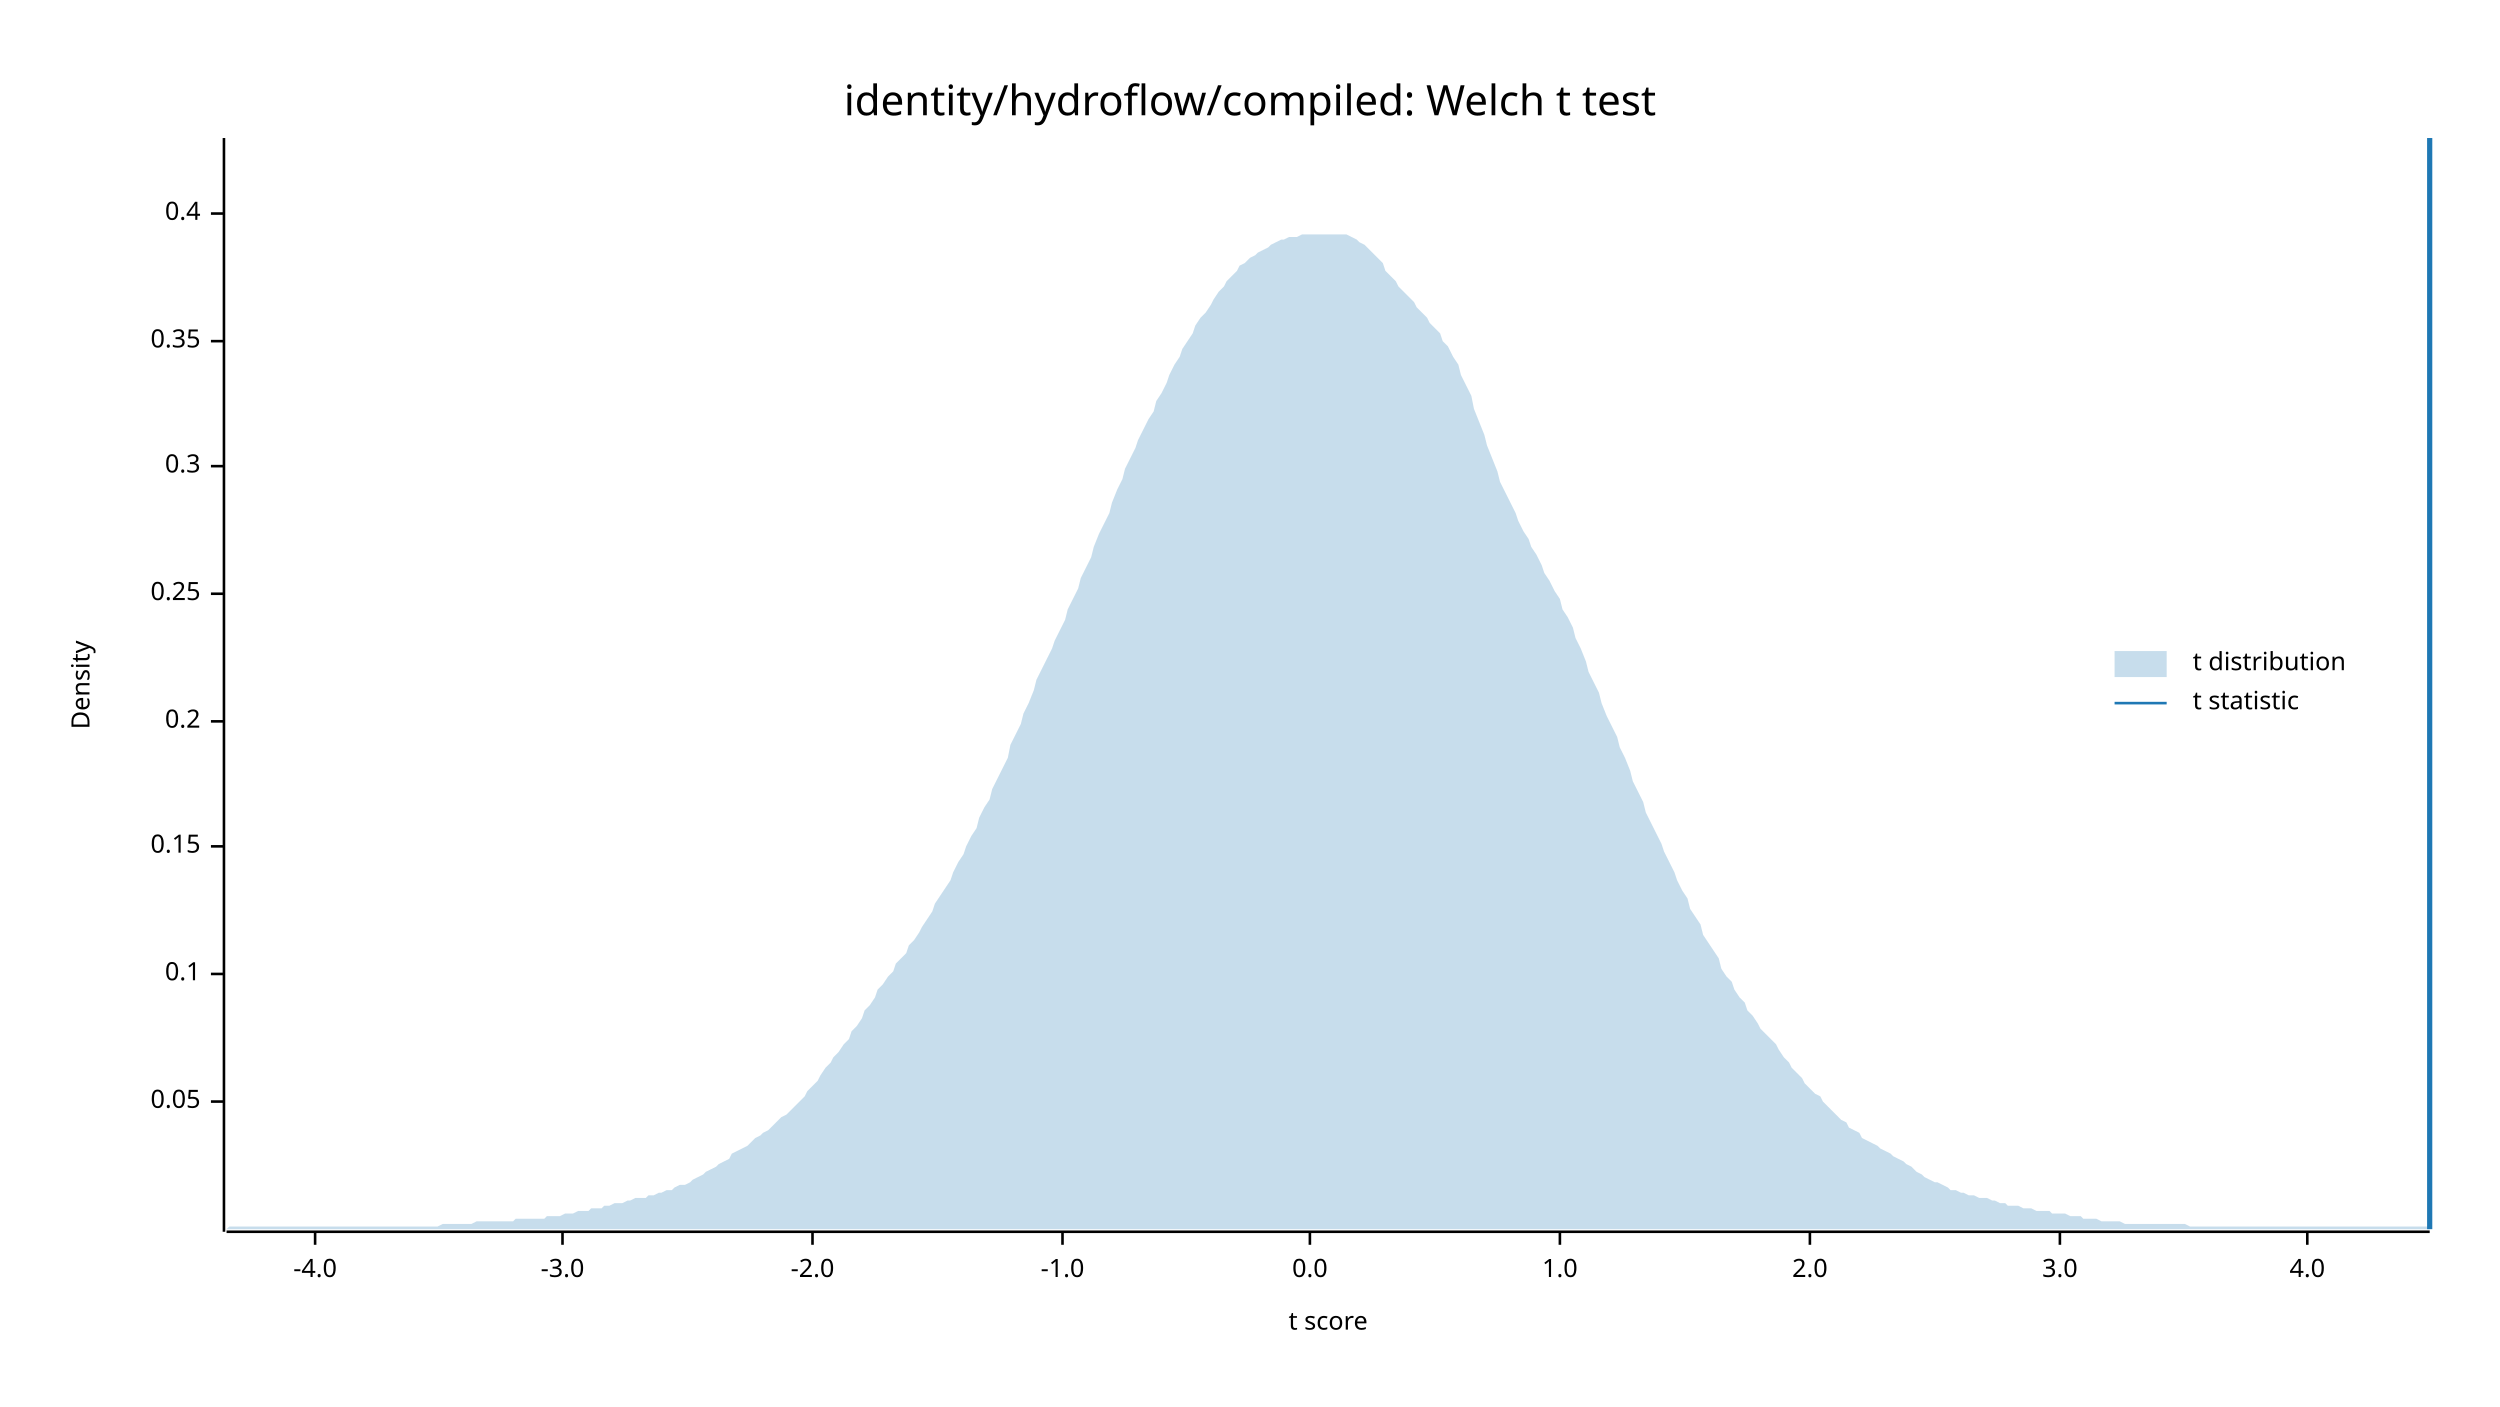
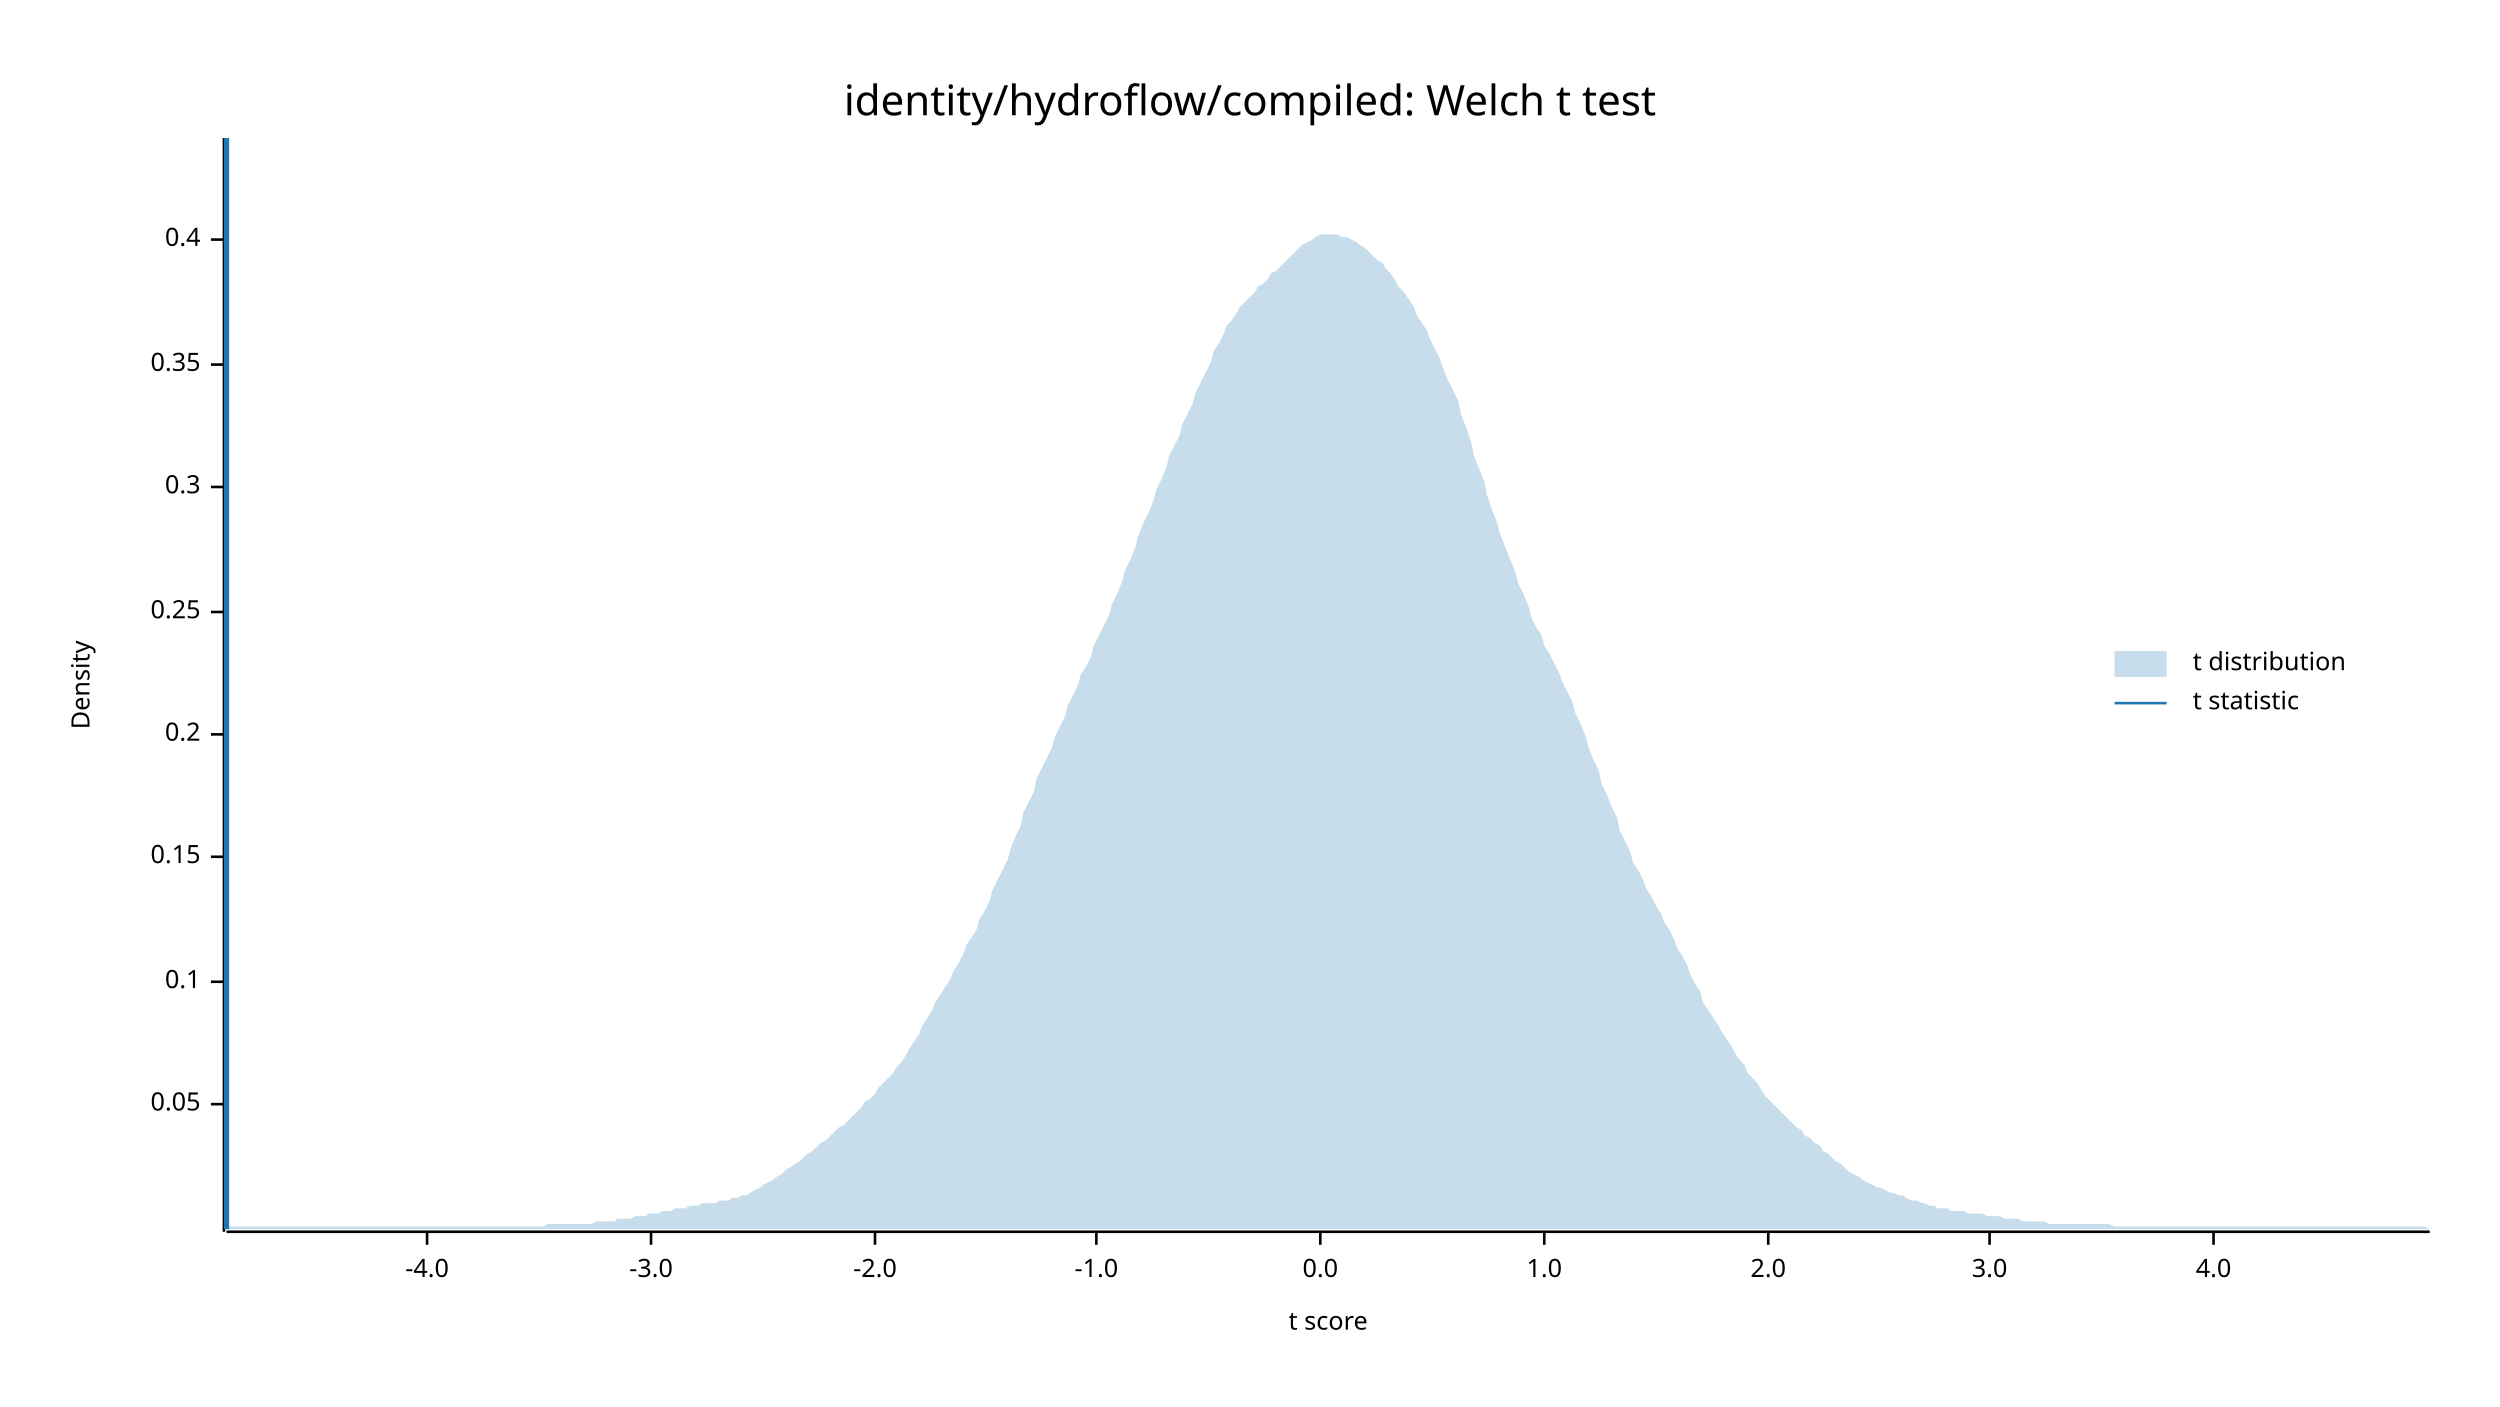
<svg xmlns="http://www.w3.org/2000/svg" width="960" height="540" viewBox="0 0 960 540">
  <text x="480" y="32" dy="0.76em" text-anchor="middle" font-family="sans-serif" font-size="16.129" opacity="1" fill="#000000">
identity/hydroflow/compiled: Welch t test
</text>
  <text x="27" y="263" dy="0.76em" text-anchor="middle" font-family="sans-serif" font-size="9.677" opacity="1" fill="#000000" transform="rotate(270, 27, 263)">
Density
</text>
  <text x="510" y="513" dy="-0.5ex" text-anchor="middle" font-family="sans-serif" font-size="9.677" opacity="1" fill="#000000">
t score
</text>
  <polyline fill="none" opacity="1" stroke="#000000" stroke-width="1" points="86,53 86,473 " />
-   <text x="77" y="423" dy="0.5ex" text-anchor="end" font-family="sans-serif" font-size="9.677" opacity="1" fill="#000000">
+   <text x="77" y="424" dy="0.5ex" text-anchor="end" font-family="sans-serif" font-size="9.677" opacity="1" fill="#000000">
0.05
</text>
-   <polyline fill="none" opacity="1" stroke="#000000" stroke-width="1" points="81,423 86,423 " />
-   <text x="77" y="374" dy="0.5ex" text-anchor="end" font-family="sans-serif" font-size="9.677" opacity="1" fill="#000000">
+   <polyline fill="none" opacity="1" stroke="#000000" stroke-width="1" points="81,424 86,424 " />
+   <text x="77" y="377" dy="0.5ex" text-anchor="end" font-family="sans-serif" font-size="9.677" opacity="1" fill="#000000">
0.1
</text>
-   <polyline fill="none" opacity="1" stroke="#000000" stroke-width="1" points="81,374 86,374 " />
-   <text x="77" y="325" dy="0.5ex" text-anchor="end" font-family="sans-serif" font-size="9.677" opacity="1" fill="#000000">
+   <polyline fill="none" opacity="1" stroke="#000000" stroke-width="1" points="81,377 86,377 " />
+   <text x="77" y="329" dy="0.5ex" text-anchor="end" font-family="sans-serif" font-size="9.677" opacity="1" fill="#000000">
0.15
</text>
-   <polyline fill="none" opacity="1" stroke="#000000" stroke-width="1" points="81,325 86,325 " />
-   <text x="77" y="277" dy="0.5ex" text-anchor="end" font-family="sans-serif" font-size="9.677" opacity="1" fill="#000000">
+   <polyline fill="none" opacity="1" stroke="#000000" stroke-width="1" points="81,329 86,329 " />
+   <text x="77" y="282" dy="0.5ex" text-anchor="end" font-family="sans-serif" font-size="9.677" opacity="1" fill="#000000">
0.2
</text>
-   <polyline fill="none" opacity="1" stroke="#000000" stroke-width="1" points="81,277 86,277 " />
-   <text x="77" y="228" dy="0.5ex" text-anchor="end" font-family="sans-serif" font-size="9.677" opacity="1" fill="#000000">
+   <polyline fill="none" opacity="1" stroke="#000000" stroke-width="1" points="81,282 86,282 " />
+   <text x="77" y="235" dy="0.5ex" text-anchor="end" font-family="sans-serif" font-size="9.677" opacity="1" fill="#000000">
0.25
</text>
-   <polyline fill="none" opacity="1" stroke="#000000" stroke-width="1" points="81,228 86,228 " />
-   <text x="77" y="179" dy="0.5ex" text-anchor="end" font-family="sans-serif" font-size="9.677" opacity="1" fill="#000000">
+   <polyline fill="none" opacity="1" stroke="#000000" stroke-width="1" points="81,235 86,235 " />
+   <text x="77" y="187" dy="0.5ex" text-anchor="end" font-family="sans-serif" font-size="9.677" opacity="1" fill="#000000">
0.3
</text>
-   <polyline fill="none" opacity="1" stroke="#000000" stroke-width="1" points="81,179 86,179 " />
-   <text x="77" y="131" dy="0.5ex" text-anchor="end" font-family="sans-serif" font-size="9.677" opacity="1" fill="#000000">
+   <polyline fill="none" opacity="1" stroke="#000000" stroke-width="1" points="81,187 86,187 " />
+   <text x="77" y="140" dy="0.5ex" text-anchor="end" font-family="sans-serif" font-size="9.677" opacity="1" fill="#000000">
0.35
</text>
-   <polyline fill="none" opacity="1" stroke="#000000" stroke-width="1" points="81,131 86,131 " />
-   <text x="77" y="82" dy="0.5ex" text-anchor="end" font-family="sans-serif" font-size="9.677" opacity="1" fill="#000000">
+   <polyline fill="none" opacity="1" stroke="#000000" stroke-width="1" points="81,140 86,140 " />
+   <text x="77" y="92" dy="0.5ex" text-anchor="end" font-family="sans-serif" font-size="9.677" opacity="1" fill="#000000">
0.4
</text>
-   <polyline fill="none" opacity="1" stroke="#000000" stroke-width="1" points="81,82 86,82 " />
+   <polyline fill="none" opacity="1" stroke="#000000" stroke-width="1" points="81,92 86,92 " />
  <polyline fill="none" opacity="1" stroke="#000000" stroke-width="1" points="87,473 933,473 " />
-   <text x="121" y="483" dy="0.76em" text-anchor="middle" font-family="sans-serif" font-size="9.677" opacity="1" fill="#000000">
+   <text x="164" y="483" dy="0.76em" text-anchor="middle" font-family="sans-serif" font-size="9.677" opacity="1" fill="#000000">
-4.0
</text>
-   <polyline fill="none" opacity="1" stroke="#000000" stroke-width="1" points="121,473 121,478 " />
-   <text x="216" y="483" dy="0.76em" text-anchor="middle" font-family="sans-serif" font-size="9.677" opacity="1" fill="#000000">
+   <polyline fill="none" opacity="1" stroke="#000000" stroke-width="1" points="164,473 164,478 " />
+   <text x="250" y="483" dy="0.76em" text-anchor="middle" font-family="sans-serif" font-size="9.677" opacity="1" fill="#000000">
-3.0
</text>
-   <polyline fill="none" opacity="1" stroke="#000000" stroke-width="1" points="216,473 216,478 " />
-   <text x="312" y="483" dy="0.76em" text-anchor="middle" font-family="sans-serif" font-size="9.677" opacity="1" fill="#000000">
+   <polyline fill="none" opacity="1" stroke="#000000" stroke-width="1" points="250,473 250,478 " />
+   <text x="336" y="483" dy="0.76em" text-anchor="middle" font-family="sans-serif" font-size="9.677" opacity="1" fill="#000000">
-2.0
</text>
-   <polyline fill="none" opacity="1" stroke="#000000" stroke-width="1" points="312,473 312,478 " />
-   <text x="408" y="483" dy="0.76em" text-anchor="middle" font-family="sans-serif" font-size="9.677" opacity="1" fill="#000000">
+   <polyline fill="none" opacity="1" stroke="#000000" stroke-width="1" points="336,473 336,478 " />
+   <text x="421" y="483" dy="0.76em" text-anchor="middle" font-family="sans-serif" font-size="9.677" opacity="1" fill="#000000">
-1.0
</text>
-   <polyline fill="none" opacity="1" stroke="#000000" stroke-width="1" points="408,473 408,478 " />
-   <text x="503" y="483" dy="0.76em" text-anchor="middle" font-family="sans-serif" font-size="9.677" opacity="1" fill="#000000">
+   <polyline fill="none" opacity="1" stroke="#000000" stroke-width="1" points="421,473 421,478 " />
+   <text x="507" y="483" dy="0.76em" text-anchor="middle" font-family="sans-serif" font-size="9.677" opacity="1" fill="#000000">
0.0
</text>
-   <polyline fill="none" opacity="1" stroke="#000000" stroke-width="1" points="503,473 503,478 " />
-   <text x="599" y="483" dy="0.76em" text-anchor="middle" font-family="sans-serif" font-size="9.677" opacity="1" fill="#000000">
+   <polyline fill="none" opacity="1" stroke="#000000" stroke-width="1" points="507,473 507,478 " />
+   <text x="593" y="483" dy="0.76em" text-anchor="middle" font-family="sans-serif" font-size="9.677" opacity="1" fill="#000000">
1.0
</text>
-   <polyline fill="none" opacity="1" stroke="#000000" stroke-width="1" points="599,473 599,478 " />
-   <text x="695" y="483" dy="0.76em" text-anchor="middle" font-family="sans-serif" font-size="9.677" opacity="1" fill="#000000">
+   <polyline fill="none" opacity="1" stroke="#000000" stroke-width="1" points="593,473 593,478 " />
+   <text x="679" y="483" dy="0.76em" text-anchor="middle" font-family="sans-serif" font-size="9.677" opacity="1" fill="#000000">
2.0
</text>
-   <polyline fill="none" opacity="1" stroke="#000000" stroke-width="1" points="695,473 695,478 " />
-   <text x="791" y="483" dy="0.76em" text-anchor="middle" font-family="sans-serif" font-size="9.677" opacity="1" fill="#000000">
+   <polyline fill="none" opacity="1" stroke="#000000" stroke-width="1" points="679,473 679,478 " />
+   <text x="764" y="483" dy="0.76em" text-anchor="middle" font-family="sans-serif" font-size="9.677" opacity="1" fill="#000000">
3.0
</text>
-   <polyline fill="none" opacity="1" stroke="#000000" stroke-width="1" points="791,473 791,478 " />
-   <text x="886" y="483" dy="0.76em" text-anchor="middle" font-family="sans-serif" font-size="9.677" opacity="1" fill="#000000">
+   <polyline fill="none" opacity="1" stroke="#000000" stroke-width="1" points="764,473 764,478 " />
+   <text x="850" y="483" dy="0.76em" text-anchor="middle" font-family="sans-serif" font-size="9.677" opacity="1" fill="#000000">
4.0
</text>
-   <polyline fill="none" opacity="1" stroke="#000000" stroke-width="1" points="886,473 886,478 " />
-   <polygon opacity="0.25" fill="#1F78B4" points="87,472 88,471 90,471 92,471 93,471 95,471 97,471 98,471 100,471 102,471 103,471 105,471 107,471 109,471 110,471 112,471 114,471 115,471 117,471 119,471 120,471 122,471 124,471 125,471 127,471 129,471 131,471 132,471 134,471 136,471 137,471 139,471 141,471 142,471 144,471 146,471 148,471 149,471 151,471 153,471 154,471 156,471 158,471 159,471 161,471 163,471 164,471 166,471 168,471 170,470 171,470 173,470 175,470 176,470 178,470 180,470 181,470 183,469 185,469 187,469 188,469 190,469 192,469 193,469 195,469 197,469 198,468 200,468 202,468 203,468 205,468 207,468 209,468 210,467 212,467 214,467 215,467 217,466 219,466 220,466 222,465 224,465 226,465 227,464 229,464 231,464 232,463 234,463 236,462 237,462 239,462 241,461 242,461 244,460 246,460 248,460 249,459 251,459 253,458 254,458 256,457 258,457 259,456 261,455 263,455 265,454 266,453 268,452 270,451 271,450 273,449 275,448 276,447 278,446 280,445 281,443 283,442 285,441 287,440 288,439 290,437 292,436 293,435 295,434 297,432 298,431 300,429 302,428 304,426 305,425 307,423 309,421 310,419 312,417 314,415 315,413 317,410 319,408 320,406 322,404 324,401 326,399 327,396 329,394 331,391 332,388 334,386 336,383 337,380 339,378 341,375 343,373 344,370 346,368 348,366 349,363 351,361 353,358 354,356 356,353 358,350 359,347 361,344 363,341 365,338 366,335 368,331 370,328 371,325 373,321 375,318 376,314 378,310 380,307 381,303 383,299 385,295 387,291 388,286 390,282 392,278 393,274 395,270 397,265 398,261 400,257 402,253 404,249 405,246 407,242 409,238 410,234 412,230 414,226 415,222 417,218 419,214 420,210 422,205 424,201 426,197 427,193 429,188 431,184 432,180 434,176 436,172 437,169 439,165 441,161 443,158 444,154 446,151 448,147 449,144 451,140 453,137 454,134 456,131 458,128 459,125 461,122 463,120 465,117 466,115 468,112 470,110 471,108 473,106 475,104 476,102 478,101 480,99 482,98 483,97 485,96 487,95 488,94 490,93 492,92 493,92 495,91 497,91 498,91 500,90 502,90 504,90 505,90 507,90 509,90 510,90 512,90 514,90 515,90 517,90 519,91 521,92 522,93 524,94 526,96 527,97 529,99 531,101 532,104 534,106 536,108 537,110 539,112 541,114 543,116 544,118 546,120 548,122 549,124 551,126 553,128 554,131 556,133 558,137 560,140 561,144 563,148 565,152 566,157 568,162 570,167 571,171 573,176 575,181 576,185 578,189 580,193 582,197 583,200 585,204 587,207 588,210 590,213 592,217 593,220 595,223 597,227 599,230 600,234 602,237 604,241 605,245 607,249 609,254 610,258 612,262 614,266 615,270 617,275 619,279 621,283 622,287 624,291 626,296 627,300 629,304 631,308 632,312 634,316 636,320 638,324 639,327 641,331 643,335 644,338 646,342 648,345 649,349 651,352 653,355 654,359 656,362 658,365 660,368 661,372 663,375 665,377 666,380 668,383 670,385 671,388 673,390 675,393 676,395 678,397 680,399 682,401 683,403 685,406 687,408 688,410 690,412 692,414 693,416 695,418 697,420 699,421 700,423 702,425 704,427 705,428 707,430 709,431 710,433 712,434 714,435 715,437 717,438 719,439 721,440 722,441 724,442 726,443 727,444 729,445 731,446 732,447 734,448 736,450 738,451 739,452 741,453 743,454 744,454 746,455 748,456 749,457 751,457 753,458 754,458 756,459 758,459 760,460 761,460 763,460 765,461 766,461 768,462 770,462 771,463 773,463 775,463 777,464 778,464 780,464 782,465 783,465 785,465 787,465 788,466 790,466 792,466 793,466 795,467 797,467 799,467 800,468 802,468 804,468 805,468 807,469 809,469 810,469 812,469 814,469 816,470 817,470 819,470 821,470 822,470 824,470 826,470 827,470 829,470 831,470 832,470 834,470 836,470 838,470 839,470 841,471 843,471 844,471 846,471 848,471 849,471 851,471 853,471 855,471 856,471 858,471 860,471 861,471 863,471 865,471 866,471 868,471 870,471 871,471 873,471 875,471 877,471 878,471 880,471 882,471 883,471 885,471 887,471 888,471 890,471 892,471 894,471 895,471 897,471 899,471 900,471 902,471 904,471 905,471 907,471 909,471 910,471 912,471 914,471 916,471 917,471 919,471 921,471 922,471 924,471 926,471 927,471 929,471 931,471 933,471 933,472 87,472 " />
-   <polyline fill="none" opacity="1" stroke="#1F78B4" stroke-width="2" points="933,472 933,53 " />
+   <polyline fill="none" opacity="1" stroke="#000000" stroke-width="1" points="850,473 850,478 " />
+   <polygon opacity="0.25" fill="#1F78B4" points="87,472 88,471 90,471 92,471 93,471 95,471 97,471 98,471 100,471 102,471 103,471 105,471 107,471 109,471 110,471 112,471 114,471 115,471 117,471 119,471 120,471 122,471 124,471 125,471 127,471 129,471 131,471 132,471 134,471 136,471 137,471 139,471 141,471 142,471 144,471 146,471 148,471 149,471 151,471 153,471 154,471 156,471 158,471 159,471 161,471 163,471 164,471 166,471 168,471 170,471 171,471 173,471 175,471 176,471 178,471 180,471 181,471 183,471 185,471 187,471 188,471 190,471 192,471 193,471 195,471 197,471 198,471 200,471 202,471 203,471 205,471 207,471 209,471 210,470 212,470 214,470 215,470 217,470 219,470 220,470 222,470 224,470 226,470 227,470 229,469 231,469 232,469 234,469 236,469 237,468 239,468 241,468 242,468 244,467 246,467 248,467 249,466 251,466 253,466 254,465 256,465 258,465 259,464 261,464 263,464 265,463 266,463 268,463 270,462 271,462 273,462 275,462 276,461 278,461 280,461 281,460 283,460 285,459 287,459 288,458 290,457 292,456 293,455 295,454 297,453 298,452 300,451 302,449 304,448 305,447 307,446 309,444 310,443 312,442 314,440 315,439 317,438 319,436 320,435 322,433 324,432 326,430 327,429 329,427 331,425 332,423 334,422 336,420 337,418 339,416 341,414 343,412 344,410 346,408 348,405 349,403 351,400 353,397 354,394 356,391 358,388 359,385 361,382 363,379 365,376 366,373 368,370 370,366 371,363 373,360 375,357 376,353 378,350 380,346 381,342 383,338 385,334 387,330 388,326 390,321 392,317 393,312 395,308 397,304 398,299 400,295 402,291 404,287 405,283 407,279 409,275 410,271 412,267 414,263 415,259 417,256 419,252 420,248 422,244 424,240 426,236 427,232 429,228 431,223 432,219 434,215 436,210 437,206 439,201 441,197 443,192 444,188 446,184 448,179 449,175 451,171 453,167 454,163 456,159 458,155 459,151 461,147 463,143 465,139 466,135 468,132 470,128 471,125 473,123 475,120 476,118 478,116 480,114 482,112 483,110 485,109 487,107 488,105 490,104 492,102 493,101 495,99 497,97 498,96 500,94 502,93 504,92 505,91 507,90 509,90 510,90 512,90 514,90 515,91 517,91 519,92 521,93 522,94 524,95 526,97 527,98 529,100 531,101 532,103 534,105 536,108 537,110 539,112 541,115 543,118 544,121 546,124 548,127 549,130 551,134 553,138 554,141 556,146 558,150 560,154 561,159 563,164 565,170 566,175 568,180 570,185 571,190 573,196 575,201 576,205 578,210 580,215 582,220 583,224 585,228 587,233 588,237 590,241 592,244 593,248 595,251 597,255 599,259 600,262 602,266 604,270 605,274 607,278 609,283 610,287 612,292 614,296 615,301 617,305 619,310 621,314 622,319 624,323 626,327 627,331 629,334 631,338 632,341 634,344 636,348 638,351 639,354 641,357 643,361 644,364 646,367 648,371 649,374 651,378 653,381 654,385 656,388 658,391 660,394 661,396 663,399 665,402 666,404 668,407 670,409 671,412 673,414 675,416 676,418 678,421 680,423 682,425 683,426 685,428 687,430 688,431 690,433 692,434 693,436 695,437 697,439 699,440 700,442 702,443 704,445 705,446 707,447 709,449 710,450 712,451 714,452 715,453 717,454 719,455 721,456 722,456 724,457 726,458 727,458 729,459 731,459 732,460 734,461 736,461 738,462 739,462 741,463 743,463 744,464 746,464 748,464 749,465 751,465 753,465 754,465 756,466 758,466 760,466 761,466 763,467 765,467 766,467 768,467 770,468 771,468 773,468 775,468 777,469 778,469 780,469 782,469 783,469 785,469 787,470 788,470 790,470 792,470 793,470 795,470 797,470 799,470 800,470 802,470 804,470 805,470 807,470 809,470 810,470 812,471 814,471 816,471 817,471 819,471 821,471 822,471 824,471 826,471 827,471 829,471 831,471 832,471 834,471 836,471 838,471 839,471 841,471 843,471 844,471 846,471 848,471 849,471 851,471 853,471 855,471 856,471 858,471 860,471 861,471 863,471 865,471 866,471 868,471 870,471 871,471 873,471 875,471 877,471 878,471 880,471 882,471 883,471 885,471 887,471 888,471 890,471 892,471 894,471 895,471 897,471 899,471 900,471 902,471 904,471 905,471 907,471 909,471 910,471 912,471 914,471 916,471 917,471 919,471 921,471 922,471 924,471 926,471 927,471 929,471 931,471 933,472 933,472 87,472 " />
+   <polyline fill="none" opacity="1" stroke="#1F78B4" stroke-width="2" points="87,472 87,53 " />
  <text x="842" y="250" dy="0.76em" text-anchor="start" font-family="sans-serif" font-size="9.677" opacity="1" fill="#000000">
t distribution
</text>
  <text x="842" y="265" dy="0.76em" text-anchor="start" font-family="sans-serif" font-size="9.677" opacity="1" fill="#000000">
t statistic
</text>
  <rect x="812" y="250" width="20" height="10" opacity="0.25" fill="#1F78B4" stroke="none" />
  <polyline fill="none" opacity="1" stroke="#1F78B4" stroke-width="1" points="812,270 832,270 " />
</svg>
